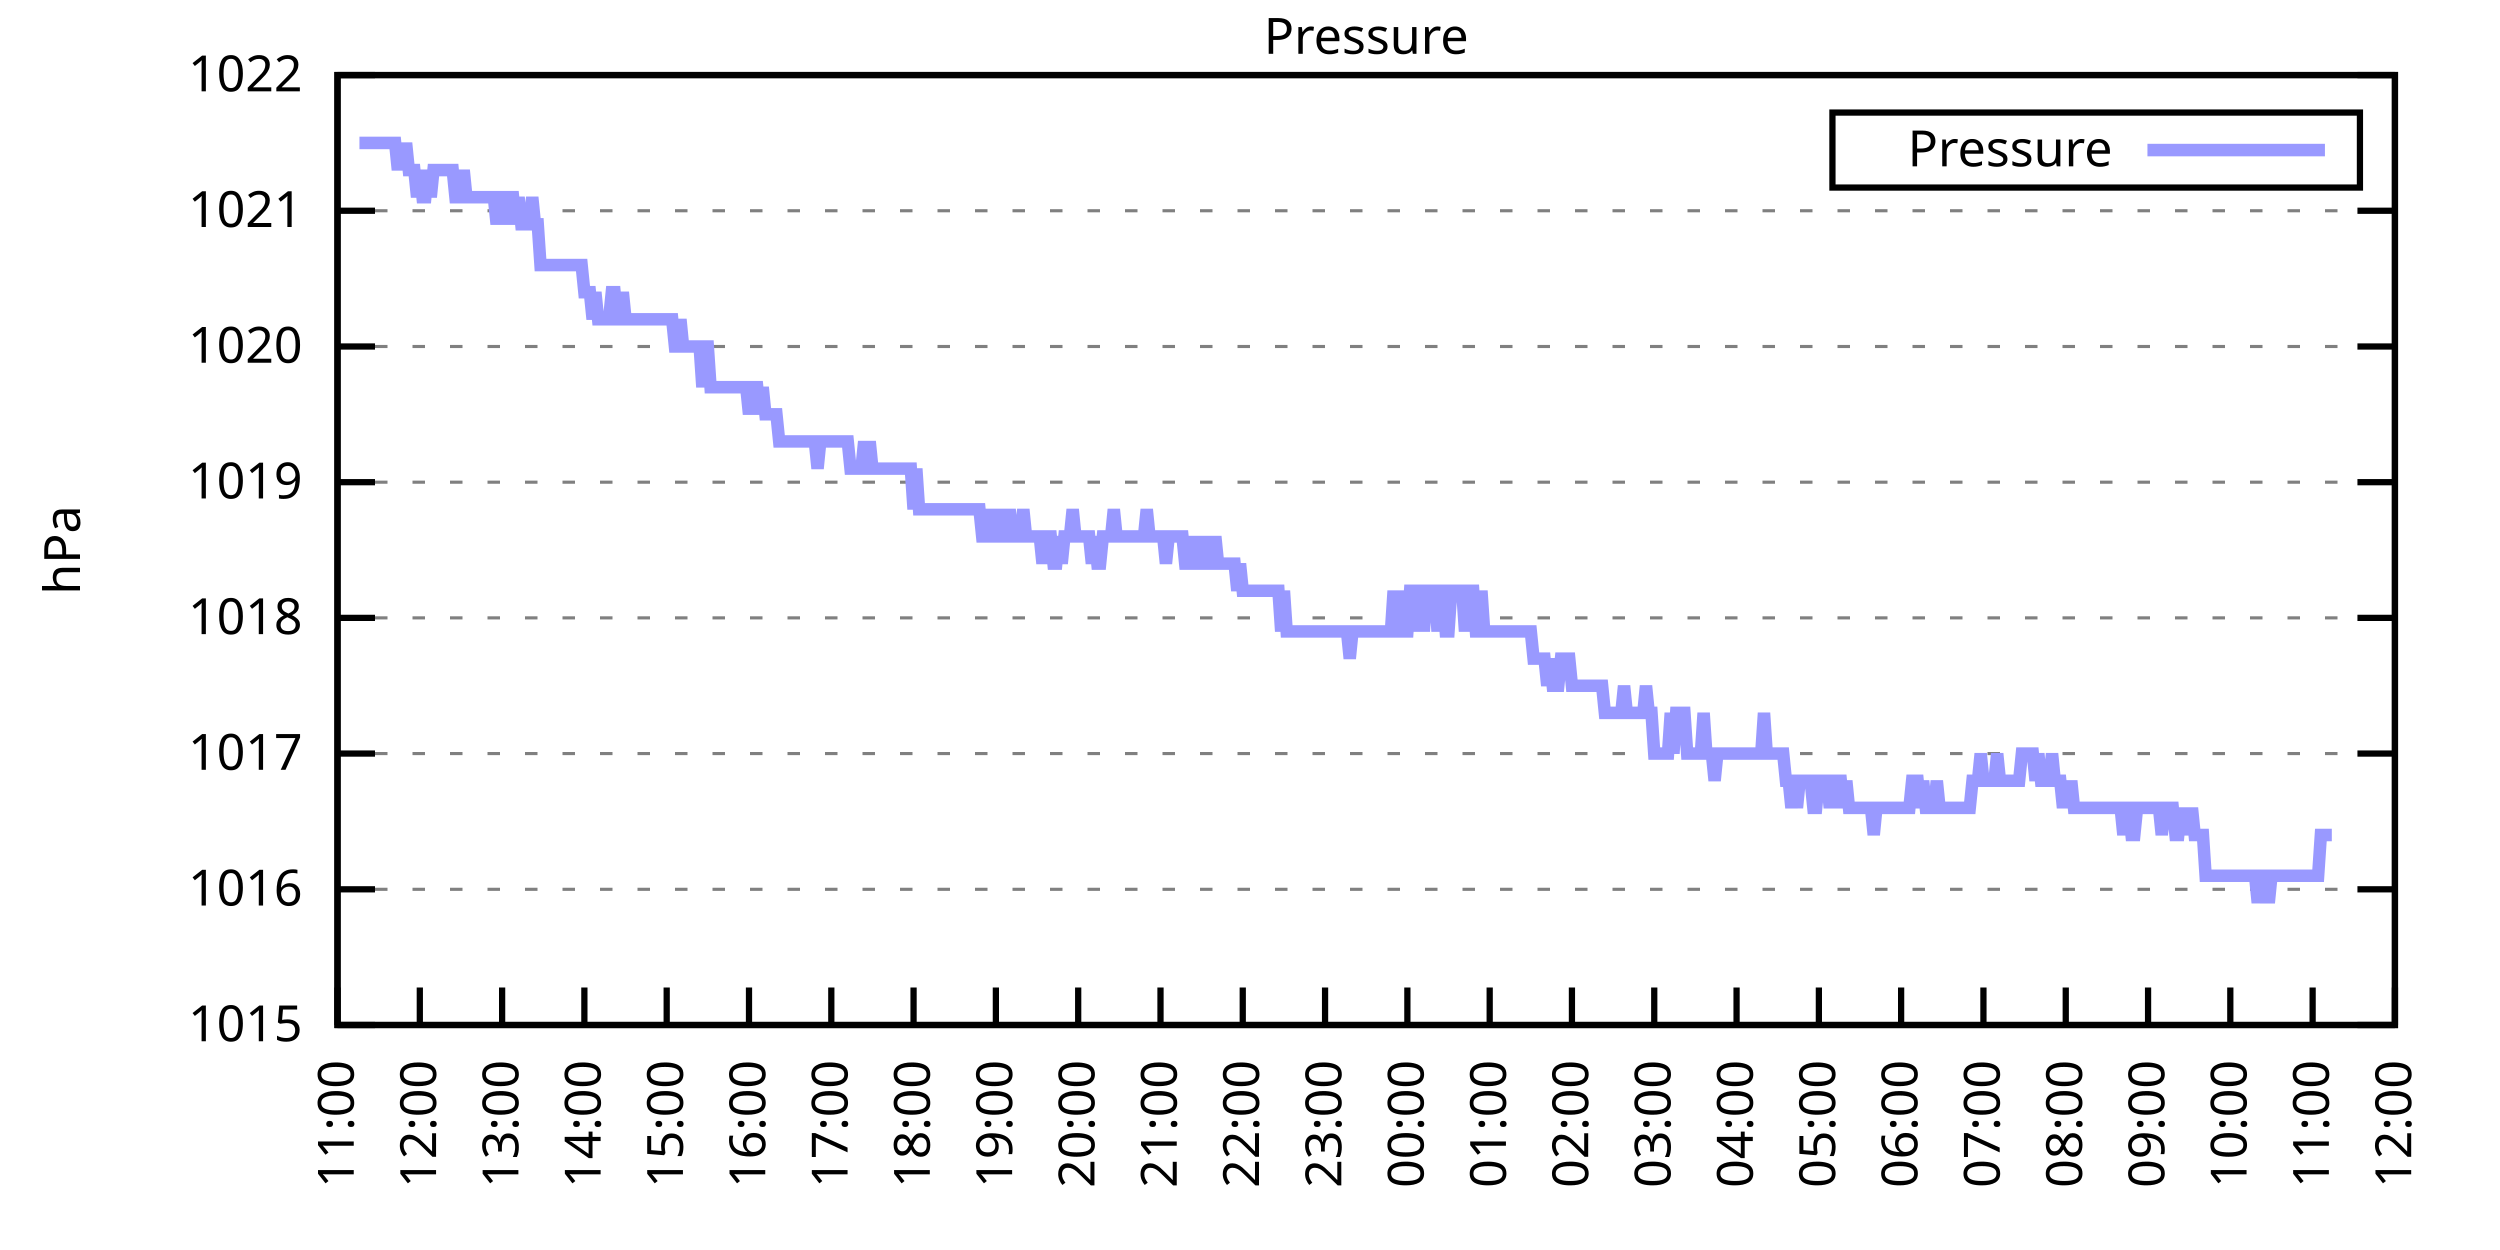
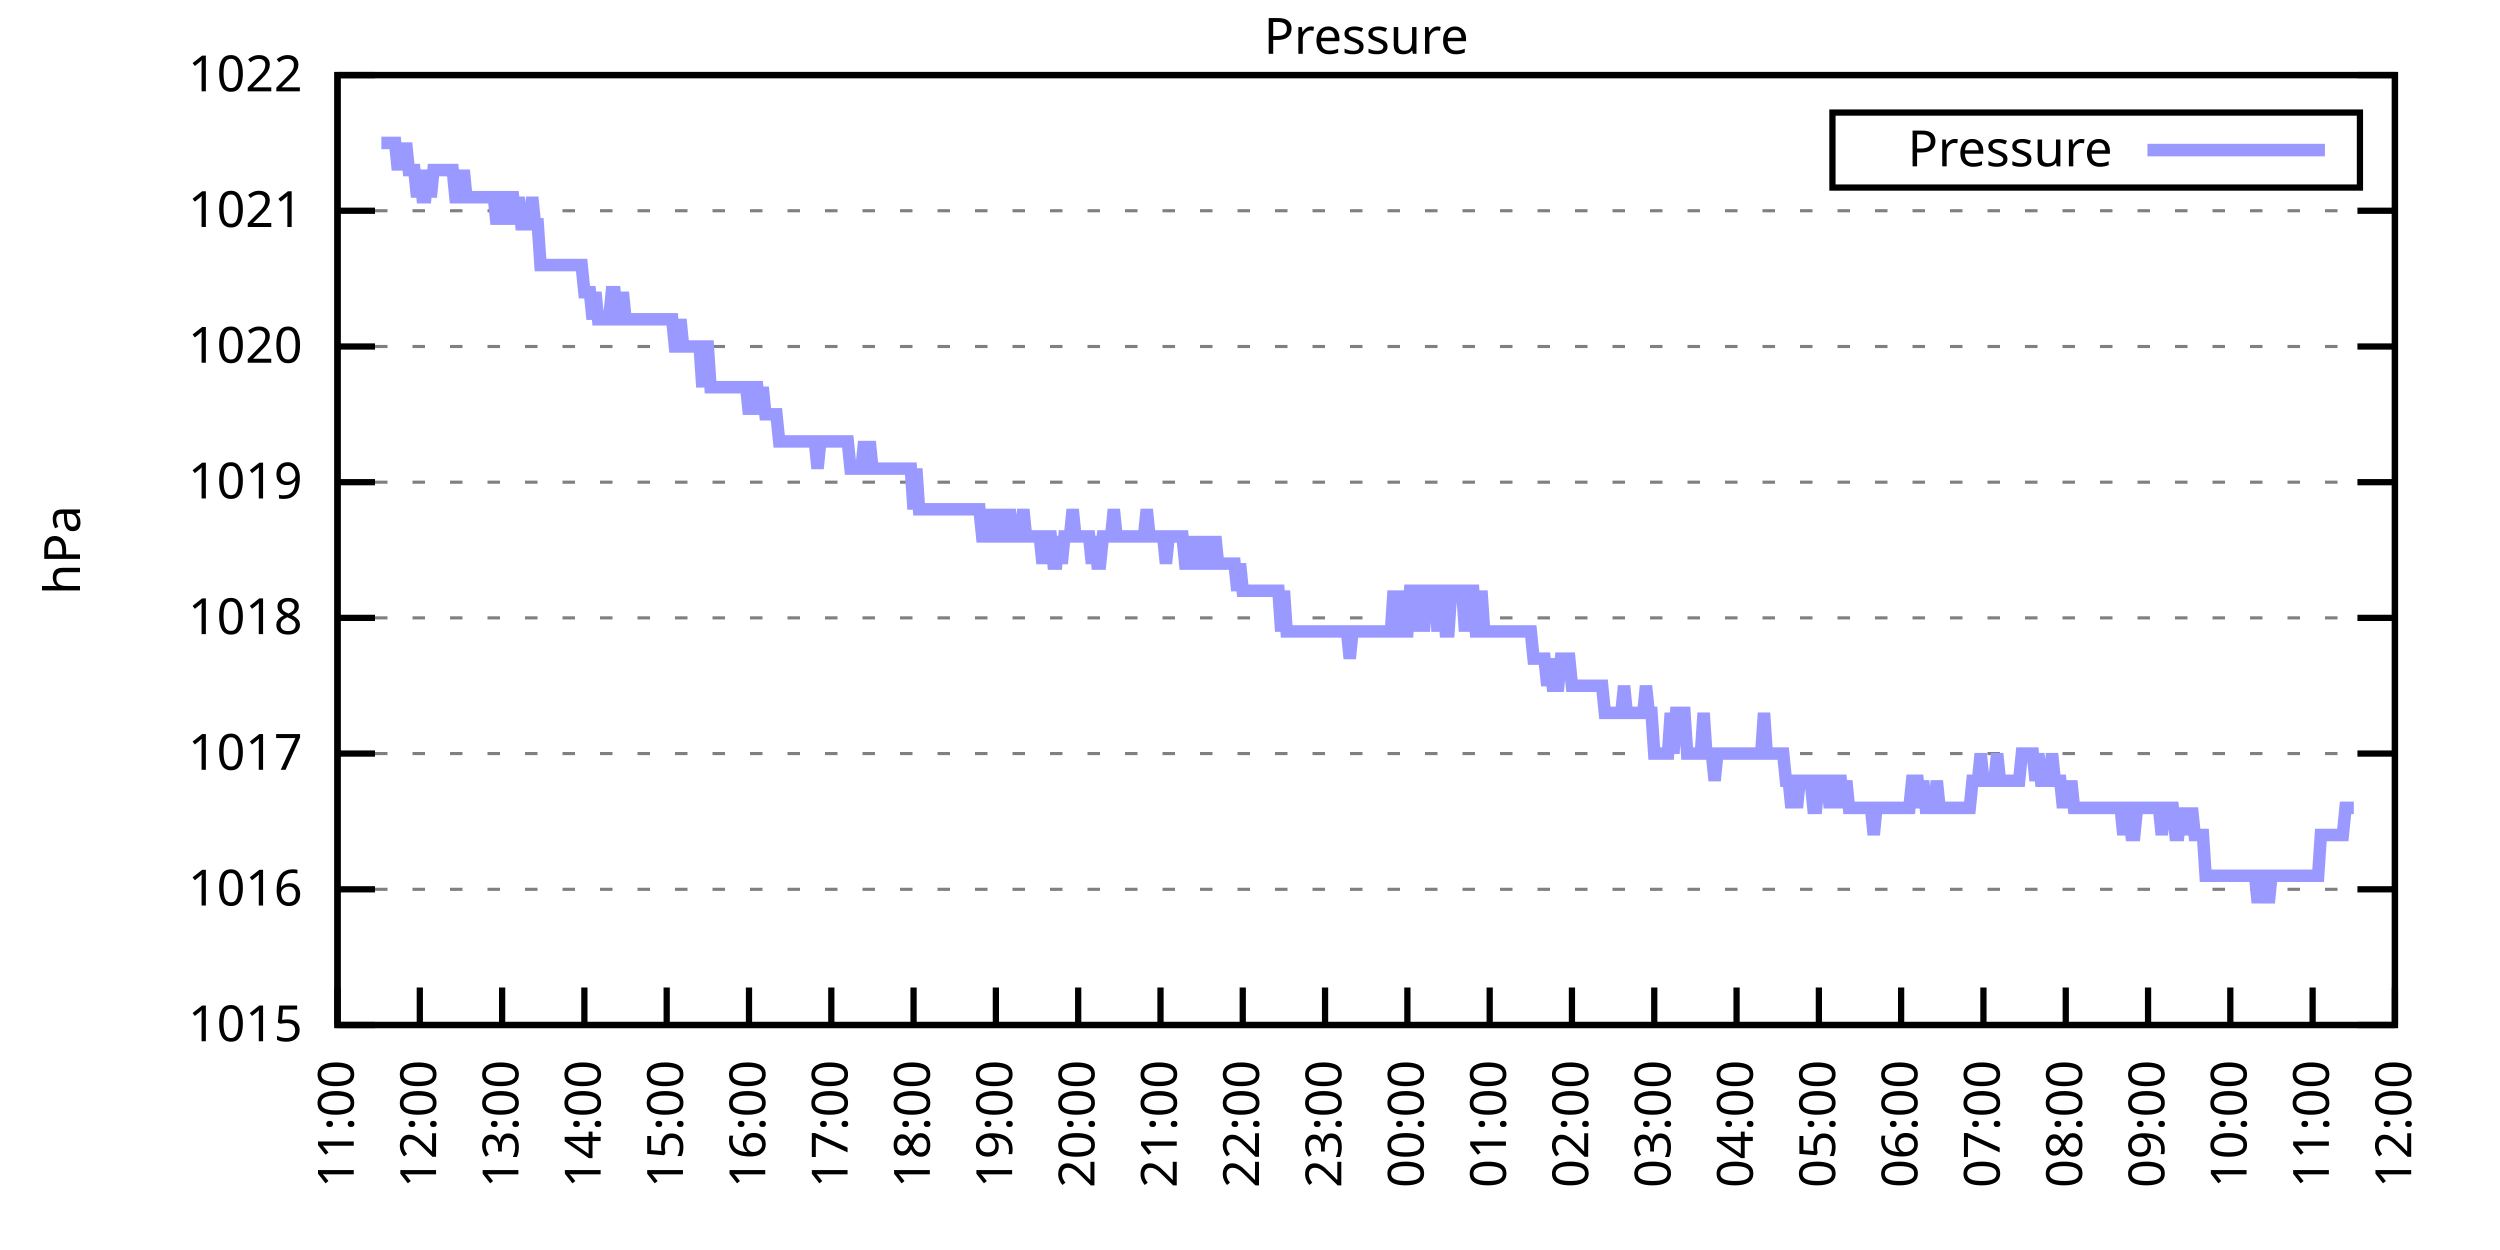
<svg xmlns="http://www.w3.org/2000/svg" xmlns:xlink="http://www.w3.org/1999/xlink" width="400" height="200" viewBox="0 0 400 200">
  <g id="gnuplot_canvas">
    <rect x="0" y="0" width="400" height="200" fill="none" />
    <defs>
      <circle id="gpDot" r="0.5" stroke-width="0.5" stroke="currentColor" />
      <path id="gpPt0" stroke-width="0.333" stroke="currentColor" d="M-1,0 h2 M0,-1 v2" />
      <path id="gpPt1" stroke-width="0.333" stroke="currentColor" d="M-1,-1 L1,1 M1,-1 L-1,1" />
      <path id="gpPt2" stroke-width="0.333" stroke="currentColor" d="M-1,0 L1,0 M0,-1 L0,1 M-1,-1 L1,1 M-1,1 L1,-1" />
      <rect id="gpPt3" stroke-width="0.333" stroke="currentColor" x="-1" y="-1" width="2" height="2" />
      <rect id="gpPt4" stroke-width="0.333" stroke="currentColor" fill="currentColor" x="-1" y="-1" width="2" height="2" />
      <circle id="gpPt5" stroke-width="0.333" stroke="currentColor" cx="0" cy="0" r="1" />
      <use xlink:href="#gpPt5" id="gpPt6" fill="currentColor" stroke="none" />
      <path id="gpPt7" stroke-width="0.333" stroke="currentColor" d="M0,-1.33 L-1.33,0.67 L1.33,0.67 z" />
      <use xlink:href="#gpPt7" id="gpPt8" fill="currentColor" stroke="none" />
      <use xlink:href="#gpPt7" id="gpPt9" stroke="currentColor" transform="rotate(180)" />
      <use xlink:href="#gpPt9" id="gpPt10" fill="currentColor" stroke="none" />
      <use xlink:href="#gpPt3" id="gpPt11" stroke="currentColor" transform="rotate(45)" />
      <use xlink:href="#gpPt11" id="gpPt12" fill="currentColor" stroke="none" />
      <path id="gpPt13" stroke-width="0.333" stroke="currentColor" d="M0,1.330 L1.265,0.411 L0.782,-1.067 L-0.782,-1.076 L-1.265,0.411 z" />
      <use xlink:href="#gpPt13" id="gpPt14" fill="currentColor" stroke="none" />
      <filter id="textbox" filterUnits="objectBoundingBox" x="0" y="0" height="1" width="1">
        <feFlood flood-color="white" flood-opacity="1" result="bgnd" />
        <feComposite in="SourceGraphic" in2="bgnd" operator="atop" />
      </filter>
      <filter id="greybox" filterUnits="objectBoundingBox" x="0" y="0" height="1" width="1">
        <feFlood flood-color="lightgrey" flood-opacity="1" result="grey" />
        <feComposite in="SourceGraphic" in2="grey" operator="atop" />
      </filter>
    </defs>
    <g fill="none" color="white" stroke="currentColor" stroke-width="1.00" stroke-linecap="butt" stroke-linejoin="miter">
</g>
    <g fill="none" color="black" stroke="currentColor" stroke-width="1.00" stroke-linecap="butt" stroke-linejoin="miter">
      <g stroke="none" shape-rendering="crispEdges">
        <polygon fill="rgb(255, 255, 255)" points="54.00,164.00 383.18,164.00 383.18,12.02 54.00,12.02 " />
      </g>
    </g>
    <g fill="none" color="black" stroke="currentColor" stroke-width="1.00" stroke-linecap="butt" stroke-linejoin="miter">
</g>
    <g fill="none" color="black" stroke="black" stroke-width="0.50" stroke-linecap="butt" stroke-linejoin="miter">
</g>
    <g fill="none" color="gray" stroke="currentColor" stroke-width="0.50" stroke-linecap="butt" stroke-linejoin="miter">
      <path stroke="gray" stroke-dasharray="2,4" class="gridline" d="M54.00,164.00 L383.19,164.00  " />
    </g>
    <g fill="none" color="gray" stroke="gray" stroke-width="1.00" stroke-linecap="butt" stroke-linejoin="miter">
</g>
    <g fill="none" color="black" stroke="currentColor" stroke-width="1.00" stroke-linecap="butt" stroke-linejoin="miter">
      <path stroke="black" d="M54.00,164.00 L60.00,164.00 M383.19,164.00 L377.19,164.00  " />
      <g transform="translate(48.40,166.60)" stroke="none" fill="black" font-family="Sans" font-size="8.00" text-anchor="end">
        <text>
          <tspan font-family="Sans"> 1015</tspan>
        </text>
      </g>
    </g>
    <g fill="none" color="black" stroke="currentColor" stroke-width="1.00" stroke-linecap="butt" stroke-linejoin="miter">
</g>
    <g fill="none" color="black" stroke="black" stroke-width="0.50" stroke-linecap="butt" stroke-linejoin="miter">
</g>
    <g fill="none" color="gray" stroke="currentColor" stroke-width="0.50" stroke-linecap="butt" stroke-linejoin="miter">
      <path stroke="gray" stroke-dasharray="2,4" class="gridline" d="M54.00,142.29 L383.19,142.29  " />
    </g>
    <g fill="none" color="gray" stroke="gray" stroke-width="1.00" stroke-linecap="butt" stroke-linejoin="miter">
</g>
    <g fill="none" color="black" stroke="currentColor" stroke-width="1.00" stroke-linecap="butt" stroke-linejoin="miter">
      <path stroke="black" d="M54.00,142.29 L60.00,142.29 M383.19,142.29 L377.19,142.29  " />
      <g transform="translate(48.40,144.89)" stroke="none" fill="black" font-family="Sans" font-size="8.00" text-anchor="end">
        <text>
          <tspan font-family="Sans"> 1016</tspan>
        </text>
      </g>
    </g>
    <g fill="none" color="black" stroke="currentColor" stroke-width="1.00" stroke-linecap="butt" stroke-linejoin="miter">
</g>
    <g fill="none" color="black" stroke="black" stroke-width="0.50" stroke-linecap="butt" stroke-linejoin="miter">
</g>
    <g fill="none" color="gray" stroke="currentColor" stroke-width="0.50" stroke-linecap="butt" stroke-linejoin="miter">
      <path stroke="gray" stroke-dasharray="2,4" class="gridline" d="M54.00,120.57 L383.19,120.57  " />
    </g>
    <g fill="none" color="gray" stroke="gray" stroke-width="1.00" stroke-linecap="butt" stroke-linejoin="miter">
</g>
    <g fill="none" color="black" stroke="currentColor" stroke-width="1.00" stroke-linecap="butt" stroke-linejoin="miter">
      <path stroke="black" d="M54.00,120.57 L60.00,120.57 M383.19,120.57 L377.19,120.57  " />
      <g transform="translate(48.40,123.17)" stroke="none" fill="black" font-family="Sans" font-size="8.00" text-anchor="end">
        <text>
          <tspan font-family="Sans"> 1017</tspan>
        </text>
      </g>
    </g>
    <g fill="none" color="black" stroke="currentColor" stroke-width="1.00" stroke-linecap="butt" stroke-linejoin="miter">
</g>
    <g fill="none" color="black" stroke="black" stroke-width="0.50" stroke-linecap="butt" stroke-linejoin="miter">
</g>
    <g fill="none" color="gray" stroke="currentColor" stroke-width="0.50" stroke-linecap="butt" stroke-linejoin="miter">
      <path stroke="gray" stroke-dasharray="2,4" class="gridline" d="M54.00,98.86 L383.19,98.86  " />
    </g>
    <g fill="none" color="gray" stroke="gray" stroke-width="1.00" stroke-linecap="butt" stroke-linejoin="miter">
</g>
    <g fill="none" color="black" stroke="currentColor" stroke-width="1.00" stroke-linecap="butt" stroke-linejoin="miter">
      <path stroke="black" d="M54.00,98.86 L60.00,98.86 M383.19,98.86 L377.19,98.86  " />
      <g transform="translate(48.40,101.46)" stroke="none" fill="black" font-family="Sans" font-size="8.00" text-anchor="end">
        <text>
          <tspan font-family="Sans"> 1018</tspan>
        </text>
      </g>
    </g>
    <g fill="none" color="black" stroke="currentColor" stroke-width="1.00" stroke-linecap="butt" stroke-linejoin="miter">
</g>
    <g fill="none" color="black" stroke="black" stroke-width="0.50" stroke-linecap="butt" stroke-linejoin="miter">
</g>
    <g fill="none" color="gray" stroke="currentColor" stroke-width="0.50" stroke-linecap="butt" stroke-linejoin="miter">
      <path stroke="gray" stroke-dasharray="2,4" class="gridline" d="M54.00,77.15 L383.19,77.15  " />
    </g>
    <g fill="none" color="gray" stroke="gray" stroke-width="1.00" stroke-linecap="butt" stroke-linejoin="miter">
</g>
    <g fill="none" color="black" stroke="currentColor" stroke-width="1.00" stroke-linecap="butt" stroke-linejoin="miter">
      <path stroke="black" d="M54.00,77.15 L60.00,77.15 M383.19,77.15 L377.19,77.15  " />
      <g transform="translate(48.40,79.75)" stroke="none" fill="black" font-family="Sans" font-size="8.00" text-anchor="end">
        <text>
          <tspan font-family="Sans"> 1019</tspan>
        </text>
      </g>
    </g>
    <g fill="none" color="black" stroke="currentColor" stroke-width="1.00" stroke-linecap="butt" stroke-linejoin="miter">
</g>
    <g fill="none" color="black" stroke="black" stroke-width="0.50" stroke-linecap="butt" stroke-linejoin="miter">
</g>
    <g fill="none" color="gray" stroke="currentColor" stroke-width="0.50" stroke-linecap="butt" stroke-linejoin="miter">
      <path stroke="gray" stroke-dasharray="2,4" class="gridline" d="M54.00,55.44 L383.19,55.44  " />
    </g>
    <g fill="none" color="gray" stroke="gray" stroke-width="1.00" stroke-linecap="butt" stroke-linejoin="miter">
</g>
    <g fill="none" color="black" stroke="currentColor" stroke-width="1.00" stroke-linecap="butt" stroke-linejoin="miter">
      <path stroke="black" d="M54.00,55.44 L60.00,55.44 M383.19,55.44 L377.19,55.44  " />
      <g transform="translate(48.40,58.04)" stroke="none" fill="black" font-family="Sans" font-size="8.00" text-anchor="end">
        <text>
          <tspan font-family="Sans"> 1020</tspan>
        </text>
      </g>
    </g>
    <g fill="none" color="black" stroke="currentColor" stroke-width="1.00" stroke-linecap="butt" stroke-linejoin="miter">
</g>
    <g fill="none" color="black" stroke="black" stroke-width="0.50" stroke-linecap="butt" stroke-linejoin="miter">
</g>
    <g fill="none" color="gray" stroke="currentColor" stroke-width="0.50" stroke-linecap="butt" stroke-linejoin="miter">
      <path stroke="gray" stroke-dasharray="2,4" class="gridline" d="M54.00,33.72 L383.19,33.72  " />
    </g>
    <g fill="none" color="gray" stroke="gray" stroke-width="1.00" stroke-linecap="butt" stroke-linejoin="miter">
</g>
    <g fill="none" color="black" stroke="currentColor" stroke-width="1.00" stroke-linecap="butt" stroke-linejoin="miter">
      <path stroke="black" d="M54.00,33.72 L60.00,33.72 M383.19,33.72 L377.19,33.72  " />
      <g transform="translate(48.40,36.32)" stroke="none" fill="black" font-family="Sans" font-size="8.00" text-anchor="end">
        <text>
          <tspan font-family="Sans"> 1021</tspan>
        </text>
      </g>
    </g>
    <g fill="none" color="black" stroke="currentColor" stroke-width="1.00" stroke-linecap="butt" stroke-linejoin="miter">
</g>
    <g fill="none" color="black" stroke="black" stroke-width="0.50" stroke-linecap="butt" stroke-linejoin="miter">
</g>
    <g fill="none" color="gray" stroke="currentColor" stroke-width="0.50" stroke-linecap="butt" stroke-linejoin="miter">
      <path stroke="gray" stroke-dasharray="2,4" class="gridline" d="M54.00,12.01 L383.19,12.01  " />
    </g>
    <g fill="none" color="gray" stroke="gray" stroke-width="1.00" stroke-linecap="butt" stroke-linejoin="miter">
</g>
    <g fill="none" color="black" stroke="currentColor" stroke-width="1.00" stroke-linecap="butt" stroke-linejoin="miter">
      <path stroke="black" d="M54.00,12.01 L60.00,12.01 M383.19,12.01 L377.19,12.01  " />
      <g transform="translate(48.40,14.61)" stroke="none" fill="black" font-family="Sans" font-size="8.00" text-anchor="end">
        <text>
          <tspan font-family="Sans"> 1022</tspan>
        </text>
      </g>
    </g>
    <g fill="none" color="black" stroke="currentColor" stroke-width="1.00" stroke-linecap="butt" stroke-linejoin="miter">
      <path stroke="black" d="M54.00,164.00 L54.00,158.00  " />
      <g transform="translate(56.60,169.60) rotate(270.00)" stroke="none" fill="black" font-family="Sans" font-size="8.00" text-anchor="end">
        <text>
          <tspan font-family="Sans">11:00</tspan>
        </text>
      </g>
    </g>
    <g fill="none" color="black" stroke="currentColor" stroke-width="1.00" stroke-linecap="butt" stroke-linejoin="miter">
      <path stroke="black" d="M67.17,164.00 L67.17,158.00  " />
      <g transform="translate(69.77,169.60) rotate(270.00)" stroke="none" fill="black" font-family="Sans" font-size="8.00" text-anchor="end">
        <text>
          <tspan font-family="Sans">12:00</tspan>
        </text>
      </g>
    </g>
    <g fill="none" color="black" stroke="currentColor" stroke-width="1.00" stroke-linecap="butt" stroke-linejoin="miter">
      <path stroke="black" d="M80.34,164.00 L80.34,158.00  " />
      <g transform="translate(82.94,169.60) rotate(270.00)" stroke="none" fill="black" font-family="Sans" font-size="8.00" text-anchor="end">
        <text>
          <tspan font-family="Sans">13:00</tspan>
        </text>
      </g>
    </g>
    <g fill="none" color="black" stroke="currentColor" stroke-width="1.00" stroke-linecap="butt" stroke-linejoin="miter">
      <path stroke="black" d="M93.50,164.00 L93.50,158.00  " />
      <g transform="translate(96.10,169.60) rotate(270.00)" stroke="none" fill="black" font-family="Sans" font-size="8.00" text-anchor="end">
        <text>
          <tspan font-family="Sans">14:00</tspan>
        </text>
      </g>
    </g>
    <g fill="none" color="black" stroke="currentColor" stroke-width="1.00" stroke-linecap="butt" stroke-linejoin="miter">
      <path stroke="black" d="M106.67,164.00 L106.67,158.00  " />
      <g transform="translate(109.27,169.60) rotate(270.00)" stroke="none" fill="black" font-family="Sans" font-size="8.00" text-anchor="end">
        <text>
          <tspan font-family="Sans">15:00</tspan>
        </text>
      </g>
    </g>
    <g fill="none" color="black" stroke="currentColor" stroke-width="1.00" stroke-linecap="butt" stroke-linejoin="miter">
      <path stroke="black" d="M119.84,164.00 L119.84,158.00  " />
      <g transform="translate(122.44,169.60) rotate(270.00)" stroke="none" fill="black" font-family="Sans" font-size="8.00" text-anchor="end">
        <text>
          <tspan font-family="Sans">16:00</tspan>
        </text>
      </g>
    </g>
    <g fill="none" color="black" stroke="currentColor" stroke-width="1.00" stroke-linecap="butt" stroke-linejoin="miter">
      <path stroke="black" d="M133.01,164.00 L133.01,158.00  " />
      <g transform="translate(135.61,169.60) rotate(270.00)" stroke="none" fill="black" font-family="Sans" font-size="8.00" text-anchor="end">
        <text>
          <tspan font-family="Sans">17:00</tspan>
        </text>
      </g>
    </g>
    <g fill="none" color="black" stroke="currentColor" stroke-width="1.00" stroke-linecap="butt" stroke-linejoin="miter">
      <path stroke="black" d="M146.17,164.00 L146.17,158.00  " />
      <g transform="translate(148.77,169.60) rotate(270.00)" stroke="none" fill="black" font-family="Sans" font-size="8.00" text-anchor="end">
        <text>
          <tspan font-family="Sans">18:00</tspan>
        </text>
      </g>
    </g>
    <g fill="none" color="black" stroke="currentColor" stroke-width="1.00" stroke-linecap="butt" stroke-linejoin="miter">
      <path stroke="black" d="M159.34,164.00 L159.34,158.00  " />
      <g transform="translate(161.94,169.60) rotate(270.00)" stroke="none" fill="black" font-family="Sans" font-size="8.00" text-anchor="end">
        <text>
          <tspan font-family="Sans">19:00</tspan>
        </text>
      </g>
    </g>
    <g fill="none" color="black" stroke="currentColor" stroke-width="1.00" stroke-linecap="butt" stroke-linejoin="miter">
      <path stroke="black" d="M172.51,164.00 L172.51,158.00  " />
      <g transform="translate(175.11,169.60) rotate(270.00)" stroke="none" fill="black" font-family="Sans" font-size="8.00" text-anchor="end">
        <text>
          <tspan font-family="Sans">20:00</tspan>
        </text>
      </g>
    </g>
    <g fill="none" color="black" stroke="currentColor" stroke-width="1.00" stroke-linecap="butt" stroke-linejoin="miter">
      <path stroke="black" d="M185.68,164.00 L185.68,158.00  " />
      <g transform="translate(188.28,169.60) rotate(270.00)" stroke="none" fill="black" font-family="Sans" font-size="8.00" text-anchor="end">
        <text>
          <tspan font-family="Sans">21:00</tspan>
        </text>
      </g>
    </g>
    <g fill="none" color="black" stroke="currentColor" stroke-width="1.00" stroke-linecap="butt" stroke-linejoin="miter">
      <path stroke="black" d="M198.84,164.00 L198.84,158.00  " />
      <g transform="translate(201.44,169.60) rotate(270.00)" stroke="none" fill="black" font-family="Sans" font-size="8.00" text-anchor="end">
        <text>
          <tspan font-family="Sans">22:00</tspan>
        </text>
      </g>
    </g>
    <g fill="none" color="black" stroke="currentColor" stroke-width="1.00" stroke-linecap="butt" stroke-linejoin="miter">
      <path stroke="black" d="M212.01,164.00 L212.01,158.00  " />
      <g transform="translate(214.61,169.60) rotate(270.00)" stroke="none" fill="black" font-family="Sans" font-size="8.00" text-anchor="end">
        <text>
          <tspan font-family="Sans">23:00</tspan>
        </text>
      </g>
    </g>
    <g fill="none" color="black" stroke="currentColor" stroke-width="1.00" stroke-linecap="butt" stroke-linejoin="miter">
      <path stroke="black" d="M225.18,164.00 L225.18,158.00  " />
      <g transform="translate(227.78,169.60) rotate(270.00)" stroke="none" fill="black" font-family="Sans" font-size="8.00" text-anchor="end">
        <text>
          <tspan font-family="Sans">00:00</tspan>
        </text>
      </g>
    </g>
    <g fill="none" color="black" stroke="currentColor" stroke-width="1.00" stroke-linecap="butt" stroke-linejoin="miter">
      <path stroke="black" d="M238.35,164.00 L238.35,158.00  " />
      <g transform="translate(240.95,169.60) rotate(270.00)" stroke="none" fill="black" font-family="Sans" font-size="8.00" text-anchor="end">
        <text>
          <tspan font-family="Sans">01:00</tspan>
        </text>
      </g>
    </g>
    <g fill="none" color="black" stroke="currentColor" stroke-width="1.00" stroke-linecap="butt" stroke-linejoin="miter">
      <path stroke="black" d="M251.51,164.00 L251.51,158.00  " />
      <g transform="translate(254.11,169.60) rotate(270.00)" stroke="none" fill="black" font-family="Sans" font-size="8.00" text-anchor="end">
        <text>
          <tspan font-family="Sans">02:00</tspan>
        </text>
      </g>
    </g>
    <g fill="none" color="black" stroke="currentColor" stroke-width="1.00" stroke-linecap="butt" stroke-linejoin="miter">
      <path stroke="black" d="M264.68,164.00 L264.68,158.00  " />
      <g transform="translate(267.28,169.60) rotate(270.00)" stroke="none" fill="black" font-family="Sans" font-size="8.00" text-anchor="end">
        <text>
          <tspan font-family="Sans">03:00</tspan>
        </text>
      </g>
    </g>
    <g fill="none" color="black" stroke="currentColor" stroke-width="1.00" stroke-linecap="butt" stroke-linejoin="miter">
      <path stroke="black" d="M277.85,164.00 L277.85,158.00  " />
      <g transform="translate(280.45,169.60) rotate(270.00)" stroke="none" fill="black" font-family="Sans" font-size="8.00" text-anchor="end">
        <text>
          <tspan font-family="Sans">04:00</tspan>
        </text>
      </g>
    </g>
    <g fill="none" color="black" stroke="currentColor" stroke-width="1.00" stroke-linecap="butt" stroke-linejoin="miter">
      <path stroke="black" d="M291.02,164.00 L291.02,158.00  " />
      <g transform="translate(293.62,169.60) rotate(270.00)" stroke="none" fill="black" font-family="Sans" font-size="8.00" text-anchor="end">
        <text>
          <tspan font-family="Sans">05:00</tspan>
        </text>
      </g>
    </g>
    <g fill="none" color="black" stroke="currentColor" stroke-width="1.00" stroke-linecap="butt" stroke-linejoin="miter">
      <path stroke="black" d="M304.18,164.00 L304.18,158.00  " />
      <g transform="translate(306.78,169.60) rotate(270.00)" stroke="none" fill="black" font-family="Sans" font-size="8.00" text-anchor="end">
        <text>
          <tspan font-family="Sans">06:00</tspan>
        </text>
      </g>
    </g>
    <g fill="none" color="black" stroke="currentColor" stroke-width="1.00" stroke-linecap="butt" stroke-linejoin="miter">
      <path stroke="black" d="M317.35,164.00 L317.35,158.00  " />
      <g transform="translate(319.95,169.60) rotate(270.00)" stroke="none" fill="black" font-family="Sans" font-size="8.00" text-anchor="end">
        <text>
          <tspan font-family="Sans">07:00</tspan>
        </text>
      </g>
    </g>
    <g fill="none" color="black" stroke="currentColor" stroke-width="1.00" stroke-linecap="butt" stroke-linejoin="miter">
      <path stroke="black" d="M330.52,164.00 L330.52,158.00  " />
      <g transform="translate(333.12,169.60) rotate(270.00)" stroke="none" fill="black" font-family="Sans" font-size="8.00" text-anchor="end">
        <text>
          <tspan font-family="Sans">08:00</tspan>
        </text>
      </g>
    </g>
    <g fill="none" color="black" stroke="currentColor" stroke-width="1.00" stroke-linecap="butt" stroke-linejoin="miter">
      <path stroke="black" d="M343.69,164.00 L343.69,158.00  " />
      <g transform="translate(346.29,169.60) rotate(270.00)" stroke="none" fill="black" font-family="Sans" font-size="8.00" text-anchor="end">
        <text>
          <tspan font-family="Sans">09:00</tspan>
        </text>
      </g>
    </g>
    <g fill="none" color="black" stroke="currentColor" stroke-width="1.00" stroke-linecap="butt" stroke-linejoin="miter">
      <path stroke="black" d="M356.85,164.00 L356.85,158.00  " />
      <g transform="translate(359.45,169.60) rotate(270.00)" stroke="none" fill="black" font-family="Sans" font-size="8.00" text-anchor="end">
        <text>
          <tspan font-family="Sans">10:00</tspan>
        </text>
      </g>
    </g>
    <g fill="none" color="black" stroke="currentColor" stroke-width="1.00" stroke-linecap="butt" stroke-linejoin="miter">
      <path stroke="black" d="M370.02,164.00 L370.02,158.00  " />
      <g transform="translate(372.62,169.60) rotate(270.00)" stroke="none" fill="black" font-family="Sans" font-size="8.00" text-anchor="end">
        <text>
          <tspan font-family="Sans">11:00</tspan>
        </text>
      </g>
    </g>
    <g fill="none" color="black" stroke="currentColor" stroke-width="1.00" stroke-linecap="butt" stroke-linejoin="miter">
      <path stroke="black" d="M383.19,164.00 L383.19,158.00  " />
      <g transform="translate(385.79,169.60) rotate(270.00)" stroke="none" fill="black" font-family="Sans" font-size="8.00" text-anchor="end">
        <text>
          <tspan font-family="Sans">12:00</tspan>
        </text>
      </g>
    </g>
    <g fill="none" color="black" stroke="currentColor" stroke-width="1.00" stroke-linecap="butt" stroke-linejoin="miter">
</g>
    <g fill="none" color="black" stroke="currentColor" stroke-width="1.00" stroke-linecap="butt" stroke-linejoin="miter">
      <path stroke="black" d="M54.00,12.01 L54.00,164.00 L383.19,164.00 L383.19,12.01 L54.00,12.01 Z  " />
    </g>
    <g fill="none" color="black" stroke="currentColor" stroke-width="1.00" stroke-linecap="butt" stroke-linejoin="miter">
</g>
    <g fill="none" color="black" stroke="currentColor" stroke-width="1.00" stroke-linecap="butt" stroke-linejoin="miter">
      <path stroke="black" d="M293.19,30.01 L293.19,18.01 L377.59,18.01 L377.59,30.01 L293.19,30.01 Z  " />
    </g>
    <g id="Pressure_plot_1">
      <g fill="none" color="white" stroke="black" stroke-width="2.00" stroke-linecap="butt" stroke-linejoin="miter">
</g>
      <g fill="none" color="black" stroke="currentColor" stroke-width="2.00" stroke-linecap="butt" stroke-linejoin="miter">
        <g transform="translate(337.99,26.61)" stroke="none" fill="black" font-family="Sans" font-size="8.00" text-anchor="end">
          <text>
            <tspan font-family="Sans">Pressure</tspan>
          </text>
        </g>
      </g>
      <g fill="none" color="black" stroke="currentColor" stroke-width="2.00" stroke-linecap="butt" stroke-linejoin="miter">
-         <path stroke="rgb(153, 153, 255)" d="M343.59,24.01 L371.99,24.01 M57.51,22.87 L57.95,22.87 L58.39,22.87 L58.83,22.87 L59.27,22.87 L59.71,22.87   L60.14,22.87 L60.58,22.87 L61.02,22.87 L61.46,22.87 L61.90,22.87 L62.34,22.87 L62.78,22.87 L63.22,22.87   L63.66,27.21 L64.10,22.87 L64.53,27.21 L64.97,22.87 L65.41,27.21 L65.85,27.21 L66.29,27.21 L66.73,31.55   L67.17,27.21 L67.61,31.55 L68.05,31.55 L68.48,27.21 L68.92,31.55 L69.36,27.21 L69.80,27.21 L70.24,27.21   L70.68,27.21 L71.12,27.21 L71.56,27.21 L72.00,27.21 L72.43,27.21 L72.87,31.55 L73.31,31.55 L73.75,31.55   L74.19,27.21 L74.63,31.55 L75.07,31.55 L75.51,31.55 L75.95,31.55 L76.38,31.55 L76.82,31.55 L77.26,31.55   L77.70,31.55 L78.14,31.55 L78.58,31.55 L79.02,31.55 L79.46,35.89 L79.90,31.55 L80.34,31.55 L80.77,35.89   L81.21,31.55 L81.65,31.55 L82.09,31.55 L82.53,35.89 L82.97,31.55 L83.41,35.89 L83.85,35.89 L84.29,35.89   L84.72,35.89 L85.16,31.55 L85.60,35.89 L86.04,35.89 L86.48,42.41 L86.92,42.41 L87.36,42.41 L87.80,42.41   L88.24,42.41 L88.67,42.41 L89.11,42.41 L89.55,42.41 L89.99,42.41 L90.43,42.41 L90.87,42.41 L91.31,42.41   L91.75,42.41 L92.19,42.41 L92.62,42.41 L93.06,42.41 L93.50,46.75 L93.94,46.75 L94.38,46.75 L94.82,51.09   L95.26,46.75 L95.70,51.09 L96.14,51.09 L96.58,51.09 L97.01,51.09 L97.45,51.09 L97.89,46.75 L98.33,46.75   L98.77,51.09 L99.21,51.09 L99.65,46.75 L100.09,51.09 L100.53,51.09 L100.96,51.09 L101.40,51.09 L101.84,51.09   L102.28,51.09 L102.72,51.09 L103.16,51.09 L103.60,51.09 L104.04,51.09 L104.48,51.09 L104.91,51.09 L105.35,51.09   L105.79,51.09 L106.23,51.09 L106.67,51.09 L107.11,51.09 L107.55,51.09 L107.99,55.44 L108.43,55.44 L108.87,51.09   L109.30,55.44 L109.74,55.44 L110.18,55.44 L110.62,55.44 L111.06,55.44 L111.50,55.44 L111.94,55.44 L112.38,61.95   L112.82,55.44 L113.25,55.44 L113.69,61.95 L114.13,61.95 L114.57,61.95 L115.01,61.95 L115.45,61.95 L115.89,61.95   L116.33,61.95 L116.77,61.95 L117.20,61.95 L117.64,61.95 L118.08,61.95 L118.52,61.95 L118.96,61.95 L119.40,61.95   L119.84,66.29 L120.28,61.95 L120.72,61.95 L121.15,61.95 L121.59,66.29 L122.03,61.95 L122.47,66.29 L122.91,66.29   L123.35,66.29 L123.79,66.29 L124.23,66.29 L124.67,70.63 L125.11,70.63 L125.54,70.63 L125.98,70.63 L126.42,70.63   L126.86,70.63 L127.30,70.63 L127.74,70.63 L128.18,70.63 L128.62,70.63 L129.06,70.63 L129.49,70.63 L129.93,70.63   L130.37,70.63 L130.81,74.98 L131.25,70.63 L131.69,70.63 L132.13,70.63 L132.57,70.63 L133.01,70.63 L133.44,70.63   L133.88,70.63 L134.32,70.63 L134.76,70.63 L135.20,70.63 L135.64,70.63 L136.08,74.98 L136.52,74.98 L136.96,74.98   L137.39,74.98 L137.83,74.98 L138.27,70.63 L138.71,74.98 L139.15,70.63 L139.59,74.98 L140.03,74.98 L140.47,74.98   L140.91,74.98 L141.35,74.98 L141.78,74.98 L142.22,74.98 L142.66,74.98 L143.10,74.98 L143.54,74.98 L143.98,74.98   L144.42,74.98 L144.86,74.98 L145.30,74.98 L145.73,74.98 L146.17,81.49 L146.61,74.98 L147.05,81.49 L147.49,81.49   L147.93,81.49 L148.37,81.49 L148.81,81.49 L149.25,81.49 L149.68,81.49 L150.12,81.49 L150.56,81.49 L151.00,81.49   L151.44,81.49 L151.88,81.49 L152.32,81.49 L152.76,81.49 L153.20,81.49 L153.63,81.49 L154.07,81.49 L154.51,81.49   L154.95,81.49 L155.39,81.49 L155.83,81.49 L156.27,81.49 L156.71,81.49 L157.15,85.83 L157.59,85.83 L158.02,85.83   L158.46,81.49 L158.90,85.83 L159.34,85.83 L159.78,81.49 L160.22,85.83 L160.66,85.83 L161.10,85.83 L161.54,81.49   L161.97,85.83 L162.41,85.83 L162.85,85.83 L163.29,85.83 L163.73,81.49 L164.17,85.83 L164.61,85.83 L165.05,85.83   L165.49,85.83 L165.92,85.83 L166.36,85.83 L166.80,90.18 L167.24,85.83 L167.68,85.83 L168.12,85.83 L168.56,90.18   L169.00,90.18 L169.44,85.83 L169.87,90.18 L170.31,85.83 L170.75,85.83 L171.19,85.83 L171.63,81.49 L172.07,85.83   L172.51,85.83 L172.95,85.83 L173.39,85.83 L173.83,85.83 L174.26,85.83 L174.70,90.18 L175.14,85.83 L175.58,90.18   L176.02,90.18 L176.46,85.83 L176.90,85.83 L177.34,85.83 L177.78,85.83 L178.21,81.49 L178.65,85.83 L179.09,85.83   L179.53,85.83 L179.97,85.83 L180.41,85.83 L180.85,85.83 L181.29,85.83 L181.73,85.83 L182.16,85.83 L182.60,85.83   L183.04,85.83 L183.48,81.49 L183.92,85.83 L184.36,85.83 L184.80,85.83 L185.24,85.83 L185.68,85.83 L186.11,85.83   L186.55,90.18 L186.99,85.83 L187.43,85.83 L187.87,85.83 L188.31,85.83 L188.75,85.83 L189.19,85.83 L189.63,90.18   L190.07,90.18 L190.50,85.83 L190.94,90.18 L191.38,85.83 L191.82,90.18 L192.26,90.18 L192.70,85.83 L193.14,90.18   L193.58,90.18 L194.02,90.18 L194.45,85.83 L194.89,90.18 L195.33,90.18 L195.77,90.18 L196.21,90.18 L196.65,90.18   L197.09,90.18 L197.53,90.18 L197.97,94.52 L198.40,90.18 L198.84,94.52 L199.28,94.52 L199.72,94.52 L200.16,94.52   L200.60,94.52 L201.04,94.52 L201.48,94.52 L201.92,94.52 L202.35,94.52 L202.79,94.52 L203.23,94.52 L203.67,94.52   L204.11,94.52 L204.55,94.52 L204.99,101.03 L205.43,94.52 L205.87,101.03 L206.31,101.03 L206.74,101.03 L207.18,101.03   L207.62,101.03 L208.06,101.03 L208.50,101.03 L208.94,101.03 L209.38,101.03 L209.82,101.03 L210.26,101.03 L210.69,101.03   L211.13,101.03 L211.57,101.03 L212.01,101.03 L212.45,101.03 L212.89,101.03 L213.33,101.03 L213.77,101.03 L214.21,101.03   L214.64,101.03 L215.08,101.03 L215.52,101.03 L215.96,105.38 L216.40,101.03 L216.84,101.03 L217.28,101.03 L217.72,101.03   L218.16,101.03 L218.60,101.03 L219.03,101.03 L219.47,101.03 L219.91,101.03 L220.35,101.03 L220.79,101.03 L221.23,101.03   L221.67,101.03 L222.11,101.03 L222.55,101.03 L222.98,94.52 L223.42,101.03 L223.86,94.52 L224.30,101.03 L224.74,101.03   L225.18,101.03 L225.62,94.52 L226.06,94.52 L226.50,101.03 L226.93,94.52 L227.37,94.52 L227.81,101.03 L228.25,94.52   L228.69,94.52 L229.13,94.52 L229.57,94.52 L230.01,101.03 L230.45,94.52 L230.88,94.52 L231.32,101.03 L231.76,101.03   L232.20,94.52 L232.64,94.52 L233.08,94.52 L233.52,94.52 L233.96,94.52 L234.40,101.03 L234.84,94.52 L235.27,94.52   L235.71,94.52 L236.15,101.03 L236.59,101.03 L237.03,94.52 L237.47,101.03 L237.91,101.03 L238.35,101.03 L238.79,101.03   L239.22,101.03 L239.66,101.03 L240.10,101.03 L240.54,101.03 L240.98,101.03 L241.42,101.03 L241.86,101.03 L242.30,101.03   L242.74,101.03 L243.17,101.03 L243.61,101.03 L244.05,101.03 L244.49,101.03 L244.93,101.03 L245.37,105.38 L245.81,105.38   L246.25,105.38 L246.69,105.38 L247.12,105.38 L247.56,109.72 L248.00,105.38 L248.44,109.72 L248.88,109.72 L249.32,109.72   L249.76,105.38 L250.20,105.38 L250.64,105.38 L251.08,105.38 L251.51,109.72 L251.95,109.72 L252.39,109.72 L252.83,109.72   L253.27,109.72 L253.71,109.72 L254.15,109.72 L254.59,109.72 L255.03,109.72 L255.46,109.72 L255.90,109.72 L256.34,109.72   L256.78,114.06 L257.22,114.06 L257.66,114.06 L258.10,114.06 L258.54,114.06 L258.98,114.06 L259.41,114.06 L259.85,109.72   L260.29,114.06 L260.73,114.06 L261.17,114.06 L261.61,114.06 L262.05,114.06 L262.49,114.06 L262.93,114.06 L263.36,109.72   L263.80,114.06 L264.24,114.06 L264.68,120.57 L265.12,120.57 L265.56,120.57 L266.00,120.57 L266.44,120.57 L266.88,120.57   L267.32,114.06 L267.75,120.57 L268.19,114.06 L268.63,114.06 L269.07,114.06 L269.51,114.06 L269.95,120.57 L270.39,120.57   L270.83,120.57 L271.27,120.57 L271.70,120.57 L272.14,120.57 L272.58,114.06 L273.02,120.57 L273.46,120.57 L273.90,120.57   L274.34,124.92 L274.78,120.57 L275.22,120.57 L275.65,120.57 L276.09,120.57 L276.53,120.57 L276.97,120.57 L277.41,120.57   L277.85,120.57 L278.29,120.57 L278.73,120.57 L279.17,120.57 L279.60,120.57 L280.04,120.57 L280.48,120.57 L280.92,120.57   L281.36,120.57 L281.80,120.57 L282.24,114.06 L282.68,120.57 L283.12,120.57 L283.56,120.57 L283.99,120.57 L284.43,120.57   L284.87,120.57 L285.31,120.57 L285.75,124.92 L286.19,124.92 L286.63,129.26 L287.07,124.92 L287.51,129.26 L287.94,124.92   L288.38,124.92 L288.82,124.92 L289.26,124.92 L289.70,124.92 L290.14,129.26 L290.58,129.26 L291.02,124.92 L291.46,124.92   L291.89,124.92 L292.33,124.92 L292.77,129.26 L293.21,124.92 L293.65,129.26 L294.09,124.92 L294.53,124.92 L294.97,129.26   L295.41,124.92 L295.84,129.26 L296.28,129.26 L296.72,129.26 L297.16,129.26 L297.60,129.26 L298.04,129.26 L298.48,129.26   L298.92,129.26 L299.36,129.26 L299.80,133.60 L300.23,129.26 L300.67,129.26 L301.11,129.26 L301.55,129.26 L301.99,129.26   L302.43,129.26 L302.87,129.26 L303.31,129.26 L303.75,129.26 L304.18,129.26 L304.62,129.26 L305.06,129.26 L305.50,129.26   L305.94,124.92 L306.38,124.92 L306.82,124.92 L307.26,129.26 L307.70,124.92 L308.13,129.26 L308.57,129.26 L309.01,129.26   L309.45,129.26 L309.89,124.92 L310.33,129.26 L310.77,129.26 L311.21,129.26 L311.65,129.26 L312.08,129.26 L312.52,129.26   L312.96,129.26 L313.40,129.26 L313.84,129.26 L314.28,129.26 L314.72,129.26 L315.16,129.26 L315.60,124.92 L316.04,124.92   L316.47,124.92 L316.91,120.57 L317.35,124.92 L317.79,124.92 L318.23,124.92 L318.67,124.92 L319.11,124.92 L319.55,120.57   L319.99,124.92 L320.42,124.92 L320.86,124.92 L321.30,124.92 L321.74,124.92 L322.18,124.92 L322.62,124.92 L323.06,124.92   L323.50,120.57 L323.94,120.57 L324.37,120.57 L324.81,120.57 L325.25,120.57 L325.69,124.92 L326.13,120.57 L326.57,124.92   L327.01,124.92 L327.45,124.92 L327.89,124.92 L328.33,120.57 L328.76,124.92 L329.20,124.92 L329.64,124.92 L330.08,129.26   L330.52,124.92 L330.96,129.26 L331.40,124.92 L331.84,129.26 L332.28,129.26 L332.71,129.26 L333.15,129.26 L333.59,129.26   L334.03,129.26 L334.47,129.26 L334.91,129.26 L335.35,129.26 L335.79,129.26 L336.23,129.26 L336.66,129.26 L337.10,129.26   L337.54,129.26 L337.98,129.26 L338.42,129.26 L338.86,129.26 L339.30,129.26 L339.74,133.60 L340.18,129.26 L340.61,129.26   L341.05,133.60 L341.49,133.60 L341.93,129.26 L342.37,129.26 L342.81,129.26 L343.25,129.26 L343.69,129.26 L344.13,129.26   L344.57,129.26 L345.00,129.26 L345.44,129.26 L345.88,133.60 L346.32,129.26 L346.76,129.26 L347.20,129.26 L347.64,129.26   L348.08,133.60 L348.52,133.60 L348.95,129.26 L349.39,133.60 L349.83,129.26 L350.27,133.60 L350.71,129.26 L351.15,133.60   L351.59,133.60 L352.03,133.60 L352.47,133.60 L352.90,140.12 L353.34,140.12 L353.78,140.12 L354.22,140.12 L354.66,140.12   L355.10,140.12 L355.54,140.12 L355.98,140.12 L356.42,140.12 L356.85,140.12 L357.29,140.12 L357.73,140.12 L358.17,140.12   L358.61,140.12 L359.05,140.12 L359.49,140.12 L359.93,140.12 L360.37,140.12 L360.81,140.12 L361.24,144.46 L361.68,140.12   L362.12,140.12 L362.56,140.12 L363.00,144.46 L363.44,140.12 L363.88,140.12 L364.32,140.12 L364.76,140.12 L365.19,140.12   L365.63,140.12 L366.07,140.12 L366.51,140.12 L366.95,140.12 L367.39,140.12 L367.83,140.12 L368.27,140.12 L368.71,140.12   L369.14,140.12 L369.58,140.12 L370.02,140.12 L370.46,140.12 L370.90,140.12 L371.34,133.60 L371.78,133.60 L372.22,133.60   L372.66,133.60 L373.09,133.60  " />
+         <path stroke="rgb(153, 153, 255)" d="M343.59,24.01 L371.99,24.01 M61.02,22.87 L61.46,22.87 L61.90,22.87 L62.34,22.87 L62.78,22.87 L63.22,22.87   L63.66,27.21 L64.10,22.87 L64.53,27.21 L64.97,22.87 L65.41,27.21 L65.85,27.21 L66.29,27.21 L66.73,31.55   L67.17,27.21 L67.61,31.55 L68.05,31.55 L68.48,27.21 L68.92,31.55 L69.36,27.21 L69.80,27.21 L70.24,27.21   L70.68,27.21 L71.12,27.21 L71.56,27.21 L72.00,27.21 L72.43,27.21 L72.87,31.55 L73.31,31.55 L73.75,31.55   L74.19,27.21 L74.63,31.55 L75.07,31.55 L75.51,31.55 L75.95,31.55 L76.38,31.55 L76.82,31.55 L77.26,31.55   L77.70,31.55 L78.14,31.55 L78.58,31.55 L79.02,31.55 L79.46,35.89 L79.90,31.55 L80.34,31.55 L80.77,35.89   L81.21,31.55 L81.65,31.55 L82.09,31.55 L82.53,35.89 L82.97,31.55 L83.41,35.89 L83.85,35.89 L84.29,35.89   L84.72,35.89 L85.16,31.55 L85.60,35.89 L86.04,35.89 L86.48,42.41 L86.92,42.41 L87.36,42.41 L87.80,42.41   L88.24,42.41 L88.67,42.41 L89.11,42.41 L89.55,42.41 L89.99,42.41 L90.43,42.41 L90.87,42.41 L91.31,42.41   L91.75,42.41 L92.19,42.41 L92.62,42.41 L93.06,42.41 L93.50,46.75 L93.94,46.75 L94.38,46.75 L94.82,51.09   L95.26,46.75 L95.70,51.09 L96.14,51.09 L96.58,51.09 L97.01,51.09 L97.45,51.09 L97.89,46.75 L98.33,46.75   L98.77,51.09 L99.21,51.09 L99.65,46.75 L100.09,51.09 L100.53,51.09 L100.96,51.09 L101.40,51.09 L101.84,51.09   L102.28,51.09 L102.72,51.09 L103.16,51.09 L103.60,51.09 L104.04,51.09 L104.48,51.09 L104.91,51.09 L105.35,51.09   L105.79,51.09 L106.23,51.09 L106.67,51.09 L107.11,51.09 L107.55,51.09 L107.99,55.44 L108.43,55.44 L108.87,51.09   L109.30,55.44 L109.74,55.44 L110.18,55.44 L110.62,55.44 L111.06,55.44 L111.50,55.44 L111.94,55.44 L112.38,61.95   L112.82,55.44 L113.25,55.44 L113.69,61.95 L114.13,61.95 L114.57,61.95 L115.01,61.95 L115.45,61.95 L115.89,61.95   L116.33,61.95 L116.77,61.95 L117.20,61.95 L117.64,61.95 L118.08,61.95 L118.52,61.95 L118.96,61.95 L119.40,61.95   L119.84,66.29 L120.28,61.95 L120.72,61.95 L121.15,61.95 L121.59,66.29 L122.03,61.95 L122.47,66.29 L122.91,66.29   L123.35,66.29 L123.79,66.29 L124.23,66.29 L124.67,70.63 L125.11,70.63 L125.54,70.63 L125.98,70.63 L126.42,70.63   L126.86,70.63 L127.30,70.63 L127.74,70.63 L128.18,70.63 L128.62,70.63 L129.06,70.63 L129.49,70.63 L129.93,70.63   L130.37,70.63 L130.81,74.98 L131.25,70.63 L131.69,70.63 L132.13,70.63 L132.57,70.63 L133.01,70.63 L133.44,70.63   L133.88,70.63 L134.32,70.63 L134.76,70.63 L135.20,70.63 L135.64,70.63 L136.08,74.98 L136.52,74.98 L136.96,74.98   L137.39,74.98 L137.83,74.98 L138.27,70.63 L138.71,74.98 L139.15,70.63 L139.59,74.98 L140.03,74.98 L140.47,74.98   L140.91,74.98 L141.35,74.98 L141.78,74.98 L142.22,74.98 L142.66,74.98 L143.10,74.98 L143.54,74.98 L143.98,74.98   L144.42,74.98 L144.86,74.98 L145.30,74.98 L145.73,74.98 L146.17,81.49 L146.61,74.98 L147.05,81.49 L147.49,81.49   L147.93,81.49 L148.37,81.49 L148.81,81.49 L149.25,81.49 L149.68,81.49 L150.12,81.49 L150.56,81.49 L151.00,81.49   L151.44,81.49 L151.88,81.49 L152.32,81.49 L152.76,81.49 L153.20,81.49 L153.63,81.49 L154.07,81.49 L154.51,81.49   L154.95,81.49 L155.39,81.49 L155.83,81.49 L156.27,81.49 L156.71,81.49 L157.15,85.83 L157.59,85.83 L158.02,85.83   L158.46,81.49 L158.90,85.83 L159.34,85.83 L159.78,81.49 L160.22,85.83 L160.66,85.83 L161.10,85.83 L161.54,81.49   L161.97,85.83 L162.41,85.83 L162.85,85.83 L163.29,85.83 L163.73,81.49 L164.17,85.83 L164.61,85.83 L165.05,85.83   L165.49,85.83 L165.92,85.83 L166.36,85.83 L166.80,90.18 L167.24,85.83 L167.68,85.83 L168.12,85.83 L168.56,90.18   L169.00,90.18 L169.44,85.83 L169.87,90.18 L170.31,85.83 L170.75,85.83 L171.19,85.83 L171.63,81.49 L172.07,85.83   L172.51,85.83 L172.95,85.83 L173.39,85.83 L173.83,85.83 L174.26,85.83 L174.70,90.18 L175.14,85.83 L175.58,90.18   L176.02,90.18 L176.46,85.83 L176.90,85.83 L177.34,85.83 L177.78,85.83 L178.21,81.49 L178.65,85.83 L179.09,85.83   L179.53,85.83 L179.97,85.83 L180.41,85.83 L180.85,85.83 L181.29,85.83 L181.73,85.83 L182.16,85.83 L182.60,85.83   L183.04,85.83 L183.48,81.49 L183.92,85.83 L184.36,85.83 L184.80,85.83 L185.24,85.83 L185.68,85.83 L186.11,85.83   L186.55,90.18 L186.99,85.83 L187.43,85.83 L187.87,85.83 L188.31,85.83 L188.75,85.83 L189.19,85.83 L189.63,90.18   L190.07,90.18 L190.50,85.83 L190.94,90.18 L191.38,85.83 L191.82,90.18 L192.26,90.18 L192.70,85.83 L193.14,90.18   L193.58,90.18 L194.02,90.18 L194.45,85.83 L194.89,90.18 L195.33,90.18 L195.77,90.18 L196.21,90.18 L196.65,90.18   L197.09,90.18 L197.53,90.18 L197.97,94.52 L198.40,90.18 L198.84,94.52 L199.28,94.52 L199.72,94.52 L200.16,94.52   L200.60,94.52 L201.04,94.52 L201.48,94.52 L201.92,94.52 L202.35,94.52 L202.79,94.52 L203.23,94.52 L203.67,94.52   L204.11,94.52 L204.55,94.52 L204.99,101.03 L205.43,94.52 L205.87,101.03 L206.31,101.03 L206.74,101.03 L207.18,101.03   L207.62,101.03 L208.06,101.03 L208.50,101.03 L208.94,101.03 L209.38,101.03 L209.82,101.03 L210.26,101.03 L210.69,101.03   L211.13,101.03 L211.57,101.03 L212.01,101.03 L212.45,101.03 L212.89,101.03 L213.33,101.03 L213.77,101.03 L214.21,101.03   L214.64,101.03 L215.08,101.03 L215.52,101.03 L215.96,105.38 L216.40,101.03 L216.84,101.03 L217.28,101.03 L217.72,101.03   L218.16,101.03 L218.60,101.03 L219.03,101.03 L219.47,101.03 L219.91,101.03 L220.35,101.03 L220.79,101.03 L221.23,101.03   L221.67,101.03 L222.11,101.03 L222.55,101.03 L222.98,94.52 L223.42,101.03 L223.86,94.52 L224.30,101.03 L224.74,101.03   L225.18,101.03 L225.62,94.52 L226.06,94.52 L226.50,101.03 L226.93,94.52 L227.37,94.52 L227.81,101.03 L228.25,94.52   L228.69,94.52 L229.13,94.52 L229.57,94.52 L230.01,101.03 L230.45,94.52 L230.88,94.52 L231.32,101.03 L231.76,101.03   L232.20,94.52 L232.64,94.52 L233.08,94.52 L233.52,94.52 L233.96,94.52 L234.40,101.03 L234.84,94.52 L235.27,94.52   L235.71,94.52 L236.15,101.03 L236.59,101.03 L237.03,94.52 L237.47,101.03 L237.91,101.03 L238.35,101.03 L238.79,101.03   L239.22,101.03 L239.66,101.03 L240.10,101.03 L240.54,101.03 L240.98,101.03 L241.42,101.03 L241.86,101.03 L242.30,101.03   L242.74,101.03 L243.17,101.03 L243.61,101.03 L244.05,101.03 L244.49,101.03 L244.93,101.03 L245.37,105.38 L245.81,105.38   L246.25,105.38 L246.69,105.38 L247.12,105.38 L247.56,109.72 L248.00,105.38 L248.44,109.72 L248.88,109.72 L249.32,109.72   L249.76,105.38 L250.20,105.38 L250.64,105.38 L251.08,105.38 L251.51,109.72 L251.95,109.72 L252.39,109.72 L252.83,109.72   L253.27,109.72 L253.71,109.72 L254.15,109.72 L254.59,109.72 L255.03,109.72 L255.46,109.72 L255.90,109.72 L256.34,109.72   L256.78,114.06 L257.22,114.06 L257.66,114.06 L258.10,114.06 L258.54,114.06 L258.98,114.06 L259.41,114.06 L259.85,109.72   L260.29,114.06 L260.73,114.06 L261.17,114.06 L261.61,114.06 L262.05,114.06 L262.49,114.06 L262.93,114.06 L263.36,109.72   L263.80,114.06 L264.24,114.06 L264.68,120.57 L265.12,120.57 L265.56,120.57 L266.00,120.57 L266.44,120.57 L266.88,120.57   L267.32,114.06 L267.75,120.57 L268.19,114.06 L268.63,114.06 L269.07,114.06 L269.51,114.06 L269.95,120.57 L270.39,120.57   L270.83,120.57 L271.27,120.57 L271.70,120.57 L272.14,120.57 L272.58,114.06 L273.02,120.57 L273.46,120.57 L273.90,120.57   L274.34,124.92 L274.78,120.57 L275.22,120.57 L275.65,120.57 L276.09,120.57 L276.53,120.57 L276.97,120.57 L277.41,120.57   L277.85,120.57 L278.29,120.57 L278.73,120.57 L279.17,120.57 L279.60,120.57 L280.04,120.57 L280.48,120.57 L280.92,120.57   L281.36,120.57 L281.80,120.57 L282.24,114.06 L282.68,120.57 L283.12,120.57 L283.56,120.57 L283.99,120.57 L284.43,120.57   L284.87,120.57 L285.31,120.57 L285.75,124.92 L286.19,124.92 L286.63,129.26 L287.07,124.92 L287.51,129.26 L287.94,124.92   L288.38,124.92 L288.82,124.92 L289.26,124.92 L289.70,124.92 L290.14,129.26 L290.58,129.26 L291.02,124.92 L291.46,124.92   L291.89,124.92 L292.33,124.92 L292.77,129.26 L293.21,124.92 L293.65,129.26 L294.09,124.92 L294.53,124.92 L294.97,129.26   L295.41,124.92 L295.84,129.26 L296.28,129.26 L296.72,129.26 L297.16,129.26 L297.60,129.26 L298.04,129.26 L298.48,129.26   L298.92,129.26 L299.36,129.26 L299.80,133.60 L300.23,129.26 L300.67,129.26 L301.11,129.26 L301.55,129.26 L301.99,129.26   L302.43,129.26 L302.87,129.26 L303.31,129.26 L303.75,129.26 L304.18,129.26 L304.62,129.26 L305.06,129.26 L305.50,129.26   L305.94,124.92 L306.38,124.92 L306.82,124.92 L307.26,129.26 L307.70,124.92 L308.13,129.26 L308.57,129.26 L309.01,129.26   L309.45,129.26 L309.89,124.92 L310.33,129.26 L310.77,129.26 L311.21,129.26 L311.65,129.26 L312.08,129.26 L312.52,129.26   L312.96,129.26 L313.40,129.26 L313.84,129.26 L314.28,129.26 L314.72,129.26 L315.16,129.26 L315.60,124.92 L316.04,124.92   L316.47,124.92 L316.91,120.57 L317.35,124.92 L317.79,124.92 L318.23,124.92 L318.67,124.92 L319.11,124.92 L319.55,120.57   L319.99,124.92 L320.42,124.92 L320.86,124.92 L321.30,124.92 L321.74,124.92 L322.18,124.92 L322.62,124.92 L323.06,124.92   L323.50,120.57 L323.94,120.57 L324.37,120.57 L324.81,120.57 L325.25,120.57 L325.69,124.92 L326.13,120.57 L326.57,124.92   L327.01,124.92 L327.45,124.92 L327.89,124.92 L328.33,120.57 L328.76,124.92 L329.20,124.92 L329.64,124.92 L330.08,129.26   L330.52,124.92 L330.96,129.26 L331.40,124.92 L331.84,129.26 L332.28,129.26 L332.71,129.26 L333.15,129.26 L333.59,129.26   L334.03,129.26 L334.47,129.26 L334.91,129.26 L335.35,129.26 L335.79,129.26 L336.23,129.26 L336.66,129.26 L337.10,129.26   L337.54,129.26 L337.98,129.26 L338.42,129.26 L338.86,129.26 L339.30,129.26 L339.74,133.60 L340.18,129.26 L340.61,129.26   L341.05,133.60 L341.49,133.60 L341.93,129.26 L342.37,129.26 L342.81,129.26 L343.25,129.26 L343.69,129.26 L344.13,129.26   L344.57,129.26 L345.00,129.26 L345.44,129.26 L345.88,133.60 L346.32,129.26 L346.76,129.26 L347.20,129.26 L347.64,129.26   L348.08,133.60 L348.52,133.60 L348.95,129.26 L349.39,133.60 L349.83,129.26 L350.27,133.60 L350.71,129.26 L351.15,133.60   L351.59,133.60 L352.03,133.60 L352.47,133.60 L352.90,140.12 L353.34,140.12 L353.78,140.12 L354.22,140.12 L354.66,140.12   L355.10,140.12 L355.54,140.12 L355.98,140.12 L356.42,140.12 L356.85,140.12 L357.29,140.12 L357.73,140.12 L358.17,140.12   L358.61,140.12 L359.05,140.12 L359.49,140.12 L359.93,140.12 L360.37,140.12 L360.81,140.12 L361.24,144.46 L361.68,140.12   L362.12,140.12 L362.56,140.12 L363.00,144.46 L363.44,140.12 L363.88,140.12 L364.32,140.12 L364.76,140.12 L365.19,140.12   L365.63,140.12 L366.07,140.12 L366.51,140.12 L366.95,140.12 L367.39,140.12 L367.83,140.12 L368.27,140.12 L368.71,140.12   L369.14,140.12 L369.58,140.12 L370.02,140.12 L370.46,140.12 L370.90,140.12 L371.34,133.60 L371.78,133.60 L372.22,133.60   L372.66,133.60 L373.09,133.60 L373.53,133.60 L373.97,133.60 L374.41,133.60 L374.85,133.60 L375.29,129.26 L375.73,129.26   L376.17,129.26 L376.61,129.26  " />
      </g>
    </g>
    <g fill="none" color="black" stroke="currentColor" stroke-width="2.00" stroke-linecap="butt" stroke-linejoin="miter">
</g>
    <g fill="none" color="black" stroke="black" stroke-width="1.00" stroke-linecap="butt" stroke-linejoin="miter">
</g>
    <g fill="none" color="black" stroke="currentColor" stroke-width="1.00" stroke-linecap="butt" stroke-linejoin="miter">
      <path stroke="black" d="M54.00,12.01 L54.00,164.00 L383.19,164.00 L383.19,12.01 L54.00,12.01 Z  " />
      <g transform="translate(12.80,88.01) rotate(270.00)" stroke="none" fill="black" font-family="Sans" font-size="8.00" text-anchor="middle">
        <text>
          <tspan font-family="Sans">hPa</tspan>
        </text>
      </g>
    </g>
    <g fill="none" color="black" stroke="currentColor" stroke-width="1.00" stroke-linecap="butt" stroke-linejoin="miter">
</g>
    <g fill="none" color="black" stroke="currentColor" stroke-width="1.00" stroke-linecap="butt" stroke-linejoin="miter">
      <g transform="translate(218.59,8.61)" stroke="none" fill="black" font-family="Sans" font-size="8.00" text-anchor="middle">
        <text>
          <tspan font-family="Sans">Pressure</tspan>
        </text>
      </g>
    </g>
    <g fill="none" color="black" stroke="currentColor" stroke-width="1.00" stroke-linecap="butt" stroke-linejoin="miter">
</g>
  </g>
</svg>
